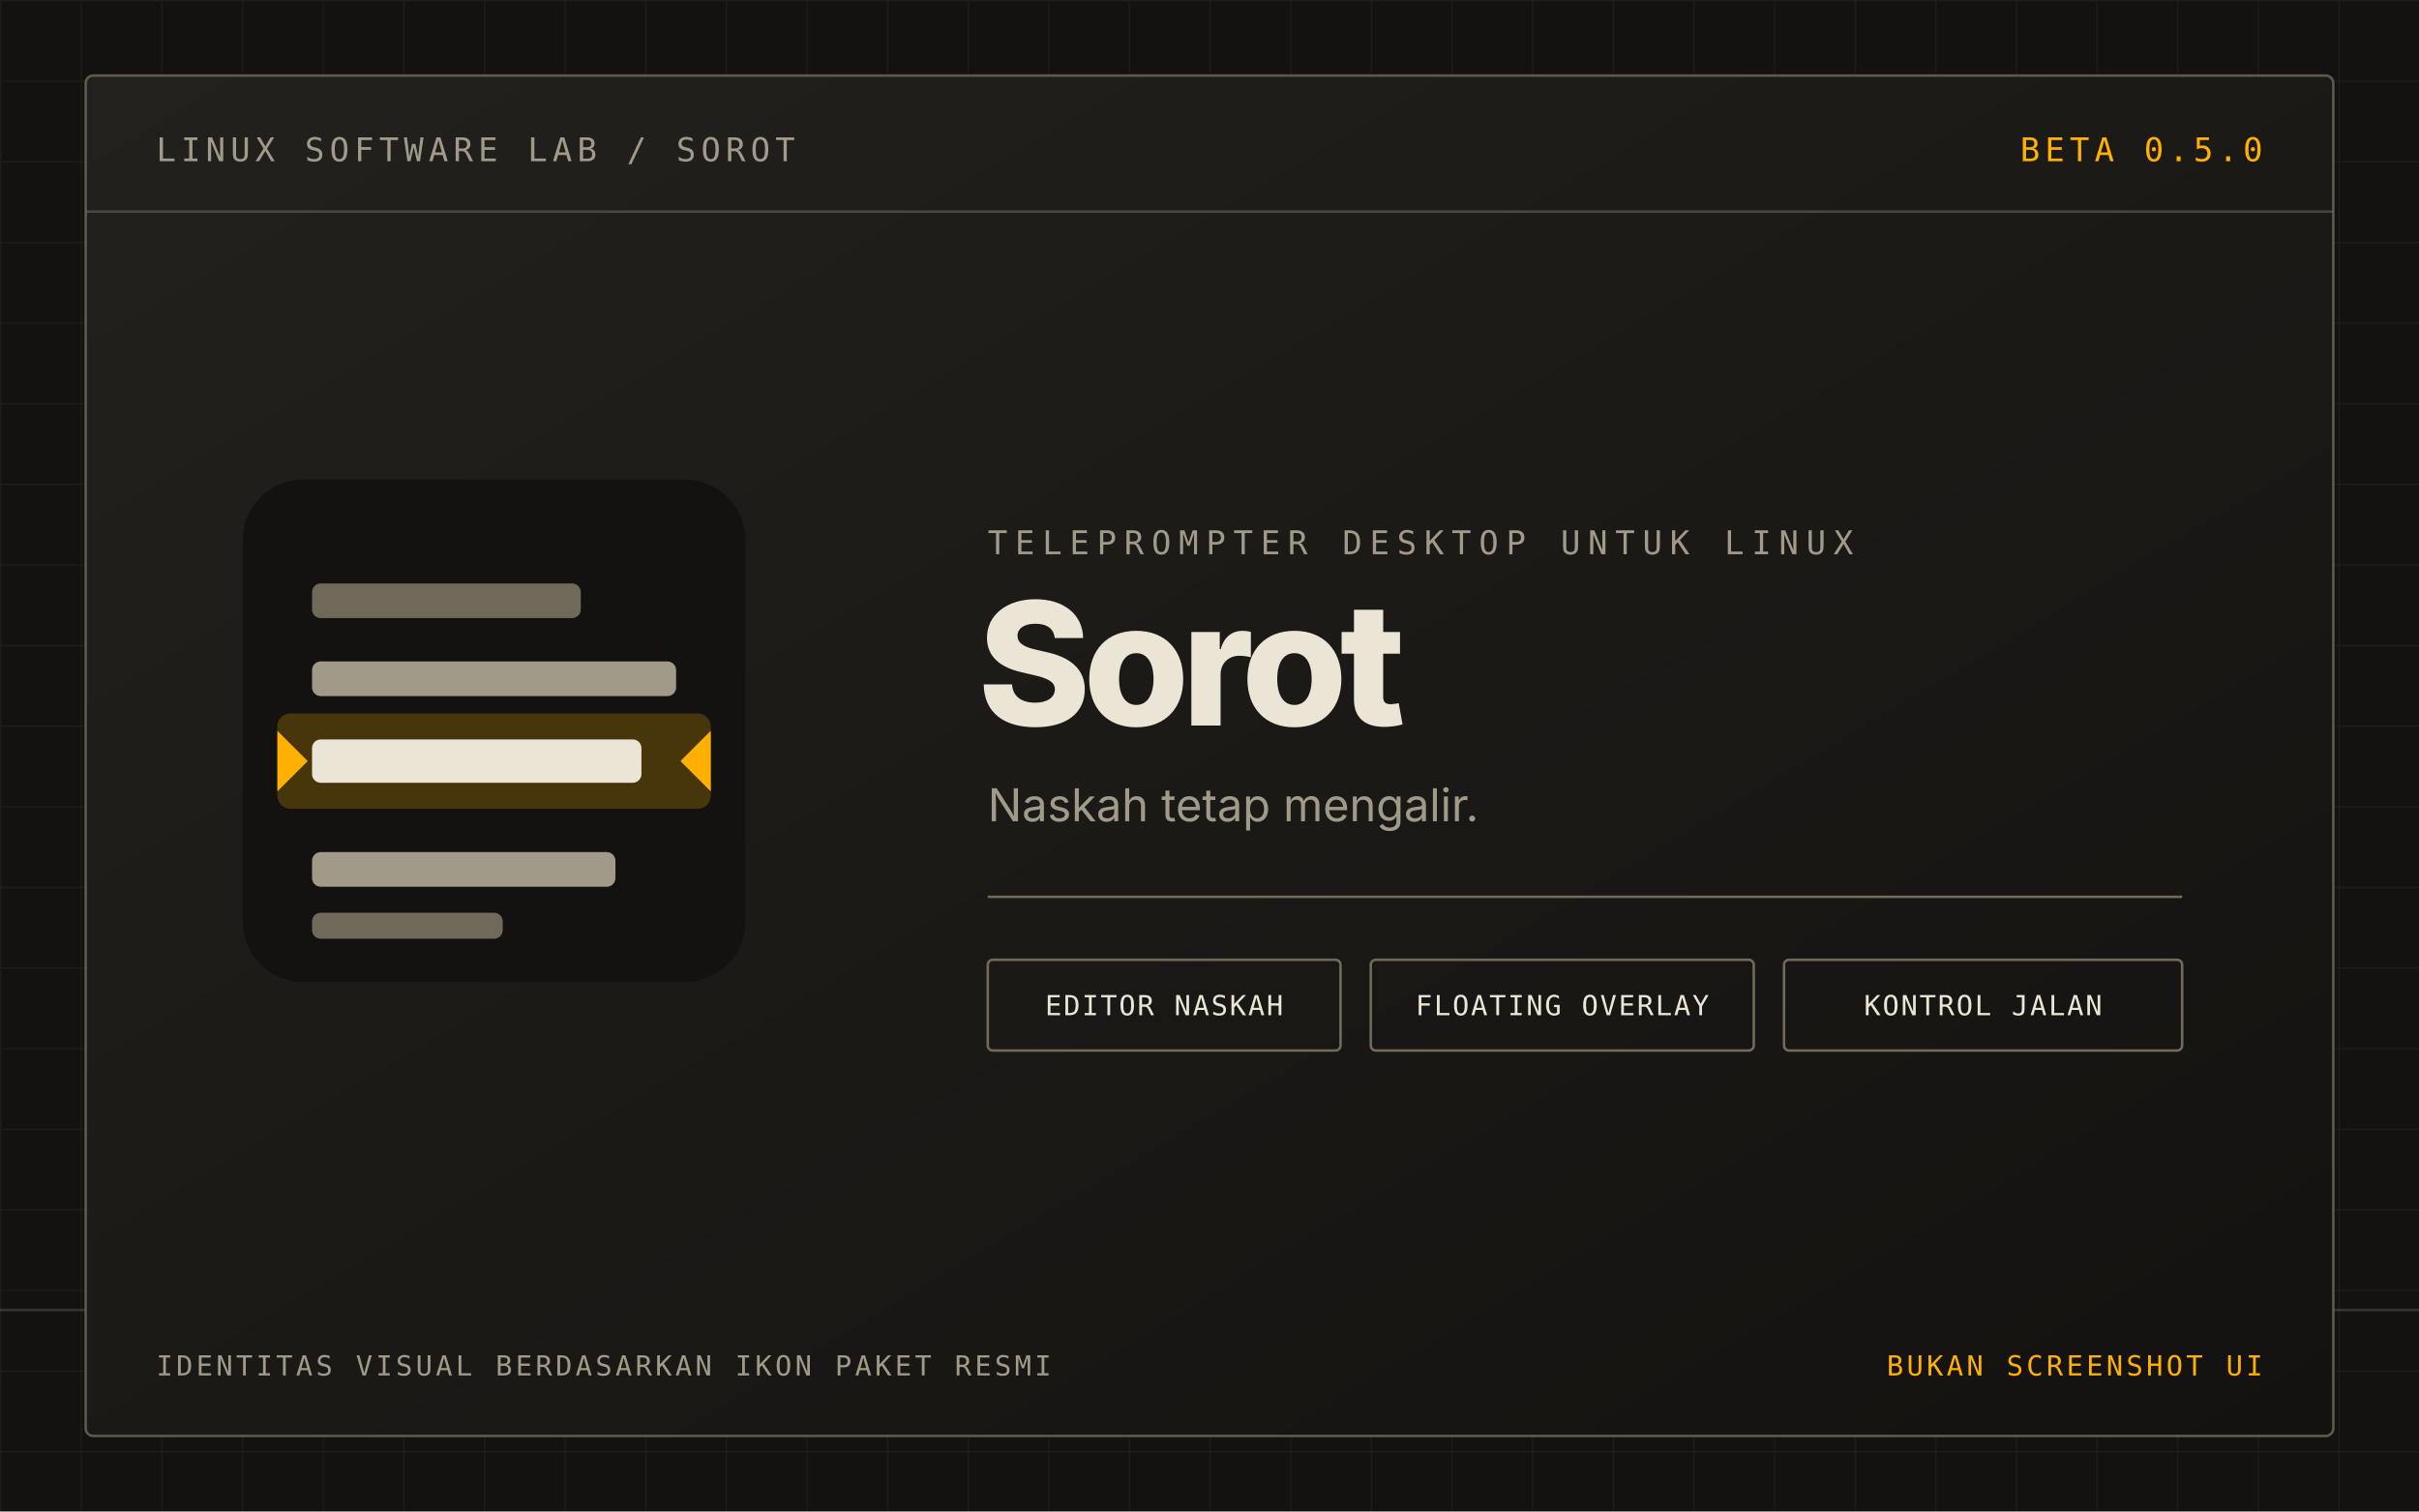
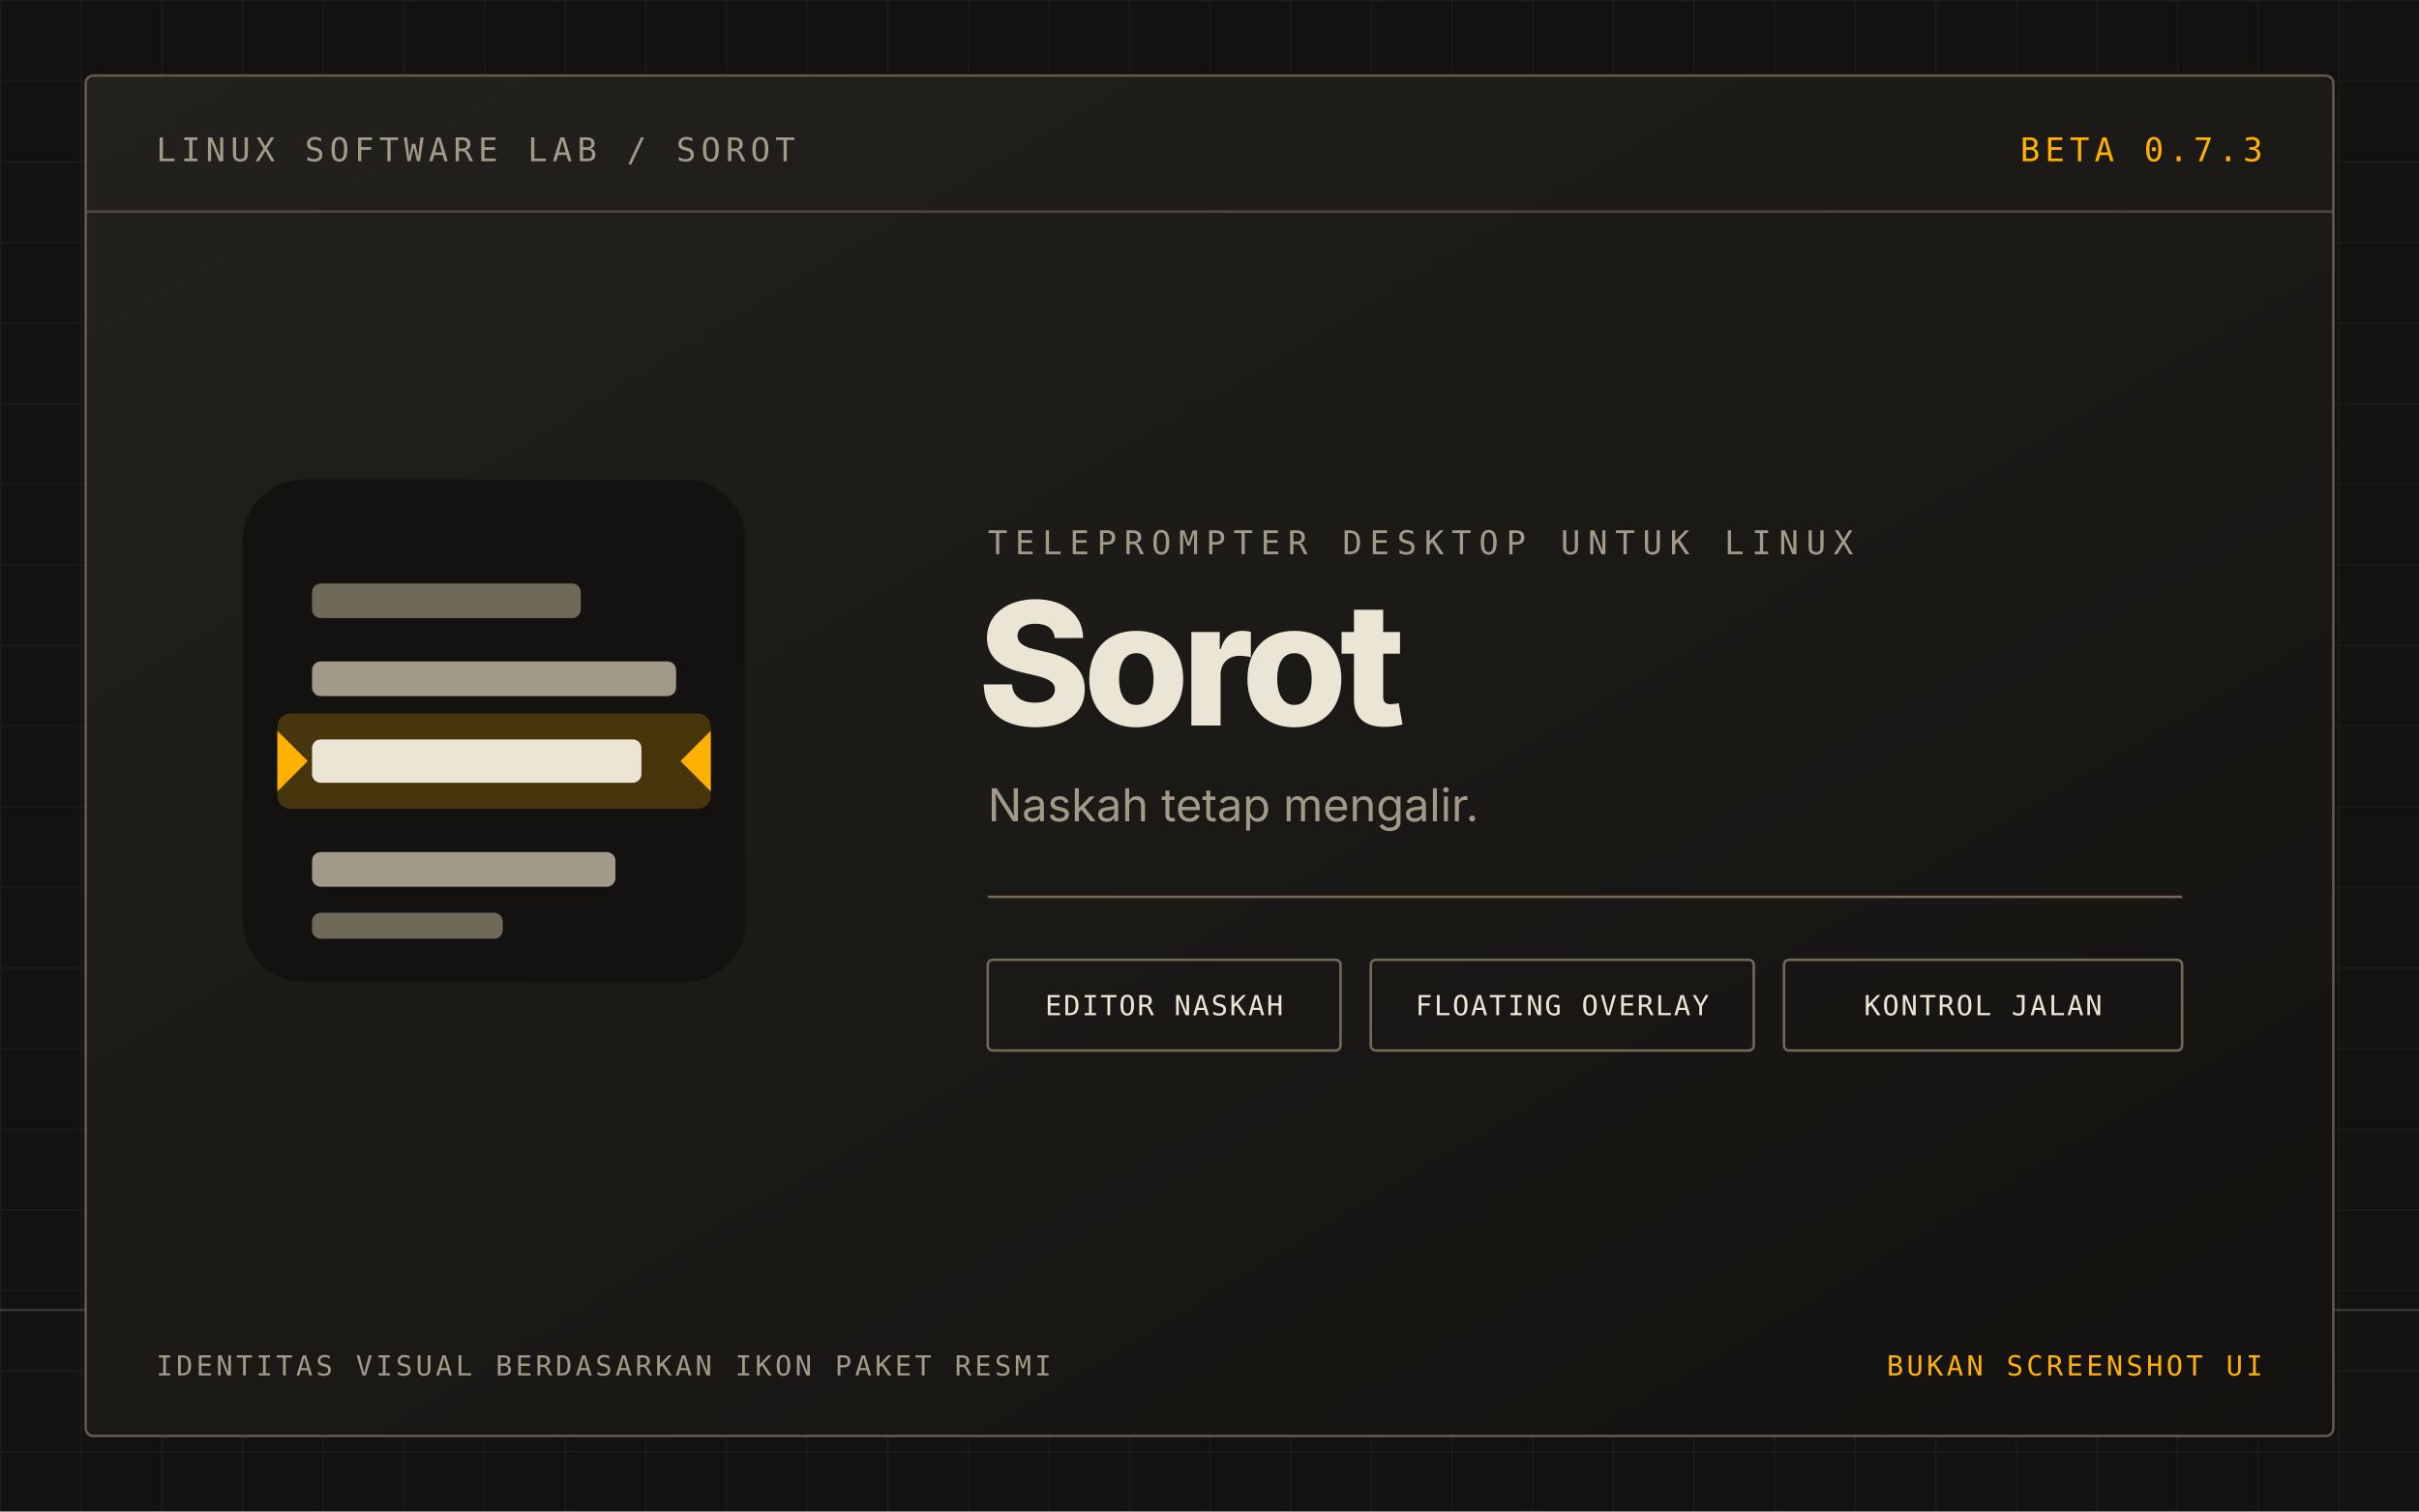
<svg xmlns="http://www.w3.org/2000/svg" viewBox="0 0 960 600" role="img" aria-labelledby="title desc">
  <defs>
    <pattern id="grid" width="32" height="32" patternUnits="userSpaceOnUse">
      <path d="M32 0H0V32" fill="none" stroke="#EBE5D6" stroke-opacity=".055" />
    </pattern>
    <linearGradient id="panel" x1="0" y1="0" x2="1" y2="1">
      <stop stop-color="#23211D" />
      <stop offset="1" stop-color="#131210" />
    </linearGradient>
  </defs>
  <rect width="960" height="600" fill="#131210" />
  <rect width="960" height="600" fill="url(#grid)" />
  <path d="M0 520H960" stroke="#EBE5D6" stroke-opacity=".16" />
  <rect x="34" y="30" width="892" height="540" rx="3" fill="url(#panel)" stroke="#716A59" stroke-opacity=".8" />
  <path d="M34 84H926" stroke="#716A59" stroke-opacity=".55" />
  <text x="62" y="64" fill="#A19A89" font-family="monospace" font-size="13" letter-spacing="2">LINUX SOFTWARE LAB / SOROT</text>
-   <text x="898" y="64" text-anchor="end" fill="#FFB000" font-family="monospace" font-size="13" letter-spacing="2">BETA 0.5.0</text>
+   <text x="898" y="64" text-anchor="end" fill="#FFB000" font-family="monospace" font-size="13" letter-spacing="2">BETA 0.7.3</text>
  <g transform="translate(86 180) scale(1.72)">
    <rect x="6" y="6" width="116" height="116" rx="14" fill="#131210" />
    <rect x="22" y="30" width="62" height="8" rx="2" fill="#6F6959" />
    <rect x="22" y="48" width="84" height="8" rx="2" fill="#A19A89" />
    <rect x="14" y="60" width="100" height="22" rx="3" fill="#FFB000" opacity=".22" />
    <path d="M14 64 21 71 14 78Z M114 64 107 71 114 78Z" fill="#FFB000" />
    <rect x="22" y="66" width="76" height="10" rx="2" fill="#EBE5D6" />
    <rect x="22" y="92" width="70" height="8" rx="2" fill="#A19A89" />
    <rect x="22" y="106" width="44" height="6" rx="2" fill="#6F6959" />
  </g>
  <text x="392" y="220" fill="#A19A89" font-family="monospace" font-size="13" letter-spacing="3">TELEPROMPTER DESKTOP UNTUK LINUX</text>
  <text x="388" y="288" fill="#EBE5D6" font-family="Inter, sans-serif" font-weight="800" font-size="68" letter-spacing="-3">Sorot</text>
  <text x="392" y="326" fill="#A19A89" font-family="Inter, sans-serif" font-size="18">Naskah tetap mengalir.</text>
  <path d="M392 356H866" stroke="#716A59" />
  <g fill="none" stroke="#716A59">
    <rect x="392" y="381" width="140" height="36" rx="2" />
    <rect x="544" y="381" width="152" height="36" rx="2" />
    <rect x="708" y="381" width="158" height="36" rx="2" />
  </g>
  <g fill="#EBE5D6" font-family="monospace" font-size="11" letter-spacing=".7">
    <text x="462" y="403" text-anchor="middle">EDITOR NASKAH</text>
    <text x="620" y="403" text-anchor="middle">FLOATING OVERLAY</text>
    <text x="787" y="403" text-anchor="middle">KONTROL JALAN</text>
  </g>
  <text x="62" y="546" fill="#A19A89" font-family="monospace" font-size="11" letter-spacing="1.3">IDENTITAS VISUAL BERDASARKAN IKON PAKET RESMI</text>
  <text x="898" y="546" text-anchor="end" fill="#FFB000" font-family="monospace" font-size="11" letter-spacing="1.3">BUKAN SCREENSHOT UI</text>
</svg>
